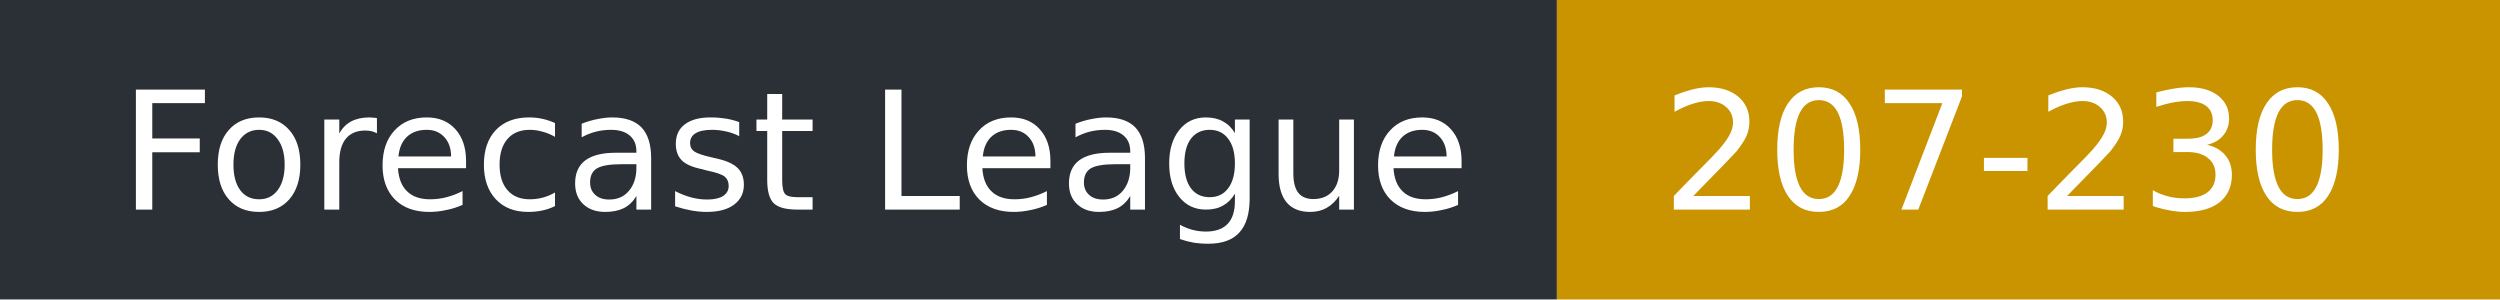
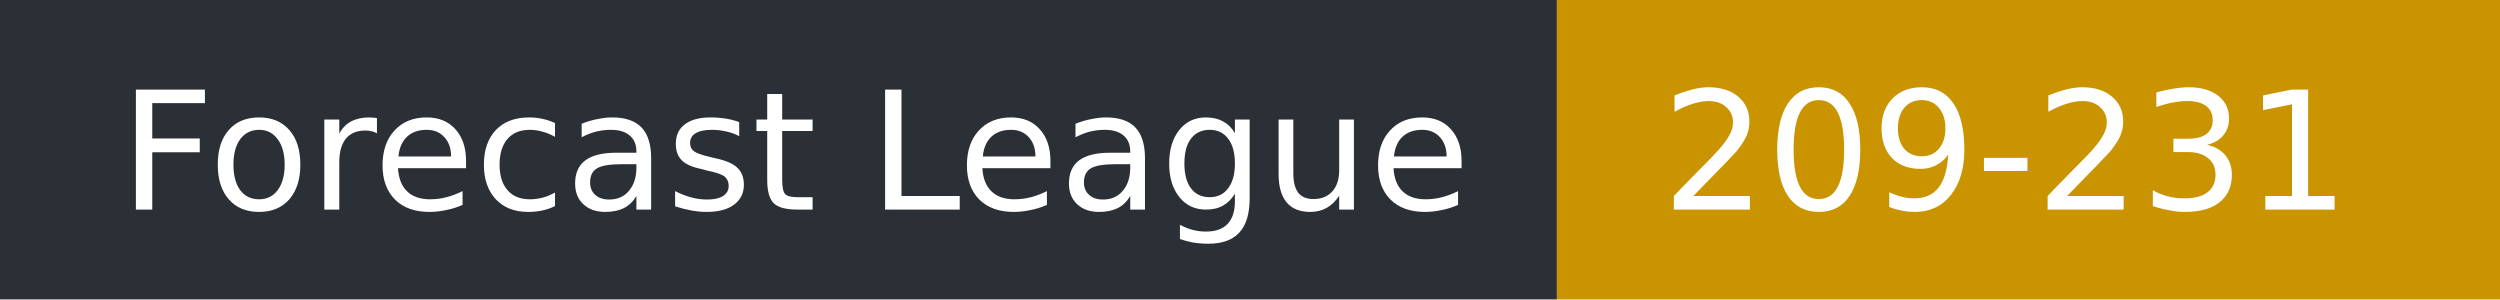
- <svg xmlns="http://www.w3.org/2000/svg" width="167" height="20" role="img" aria-label="Forecast League: 207-230">
+ <svg xmlns="http://www.w3.org/2000/svg" width="167" height="20" role="img" aria-label="Forecast League: 209-231">
  <rect width="104" height="20" fill="#2b2f36" />
  <rect x="104" width="63" height="20" fill="#c99400" />
  <g fill="#fff" font-family="Verdana,DejaVu Sans,sans-serif" font-size="11">
    <text x="8" y="14">Forecast League</text>
-     <text x="111" y="14">207-230</text>
+     <text x="111" y="14">209-231</text>
  </g>
</svg>
